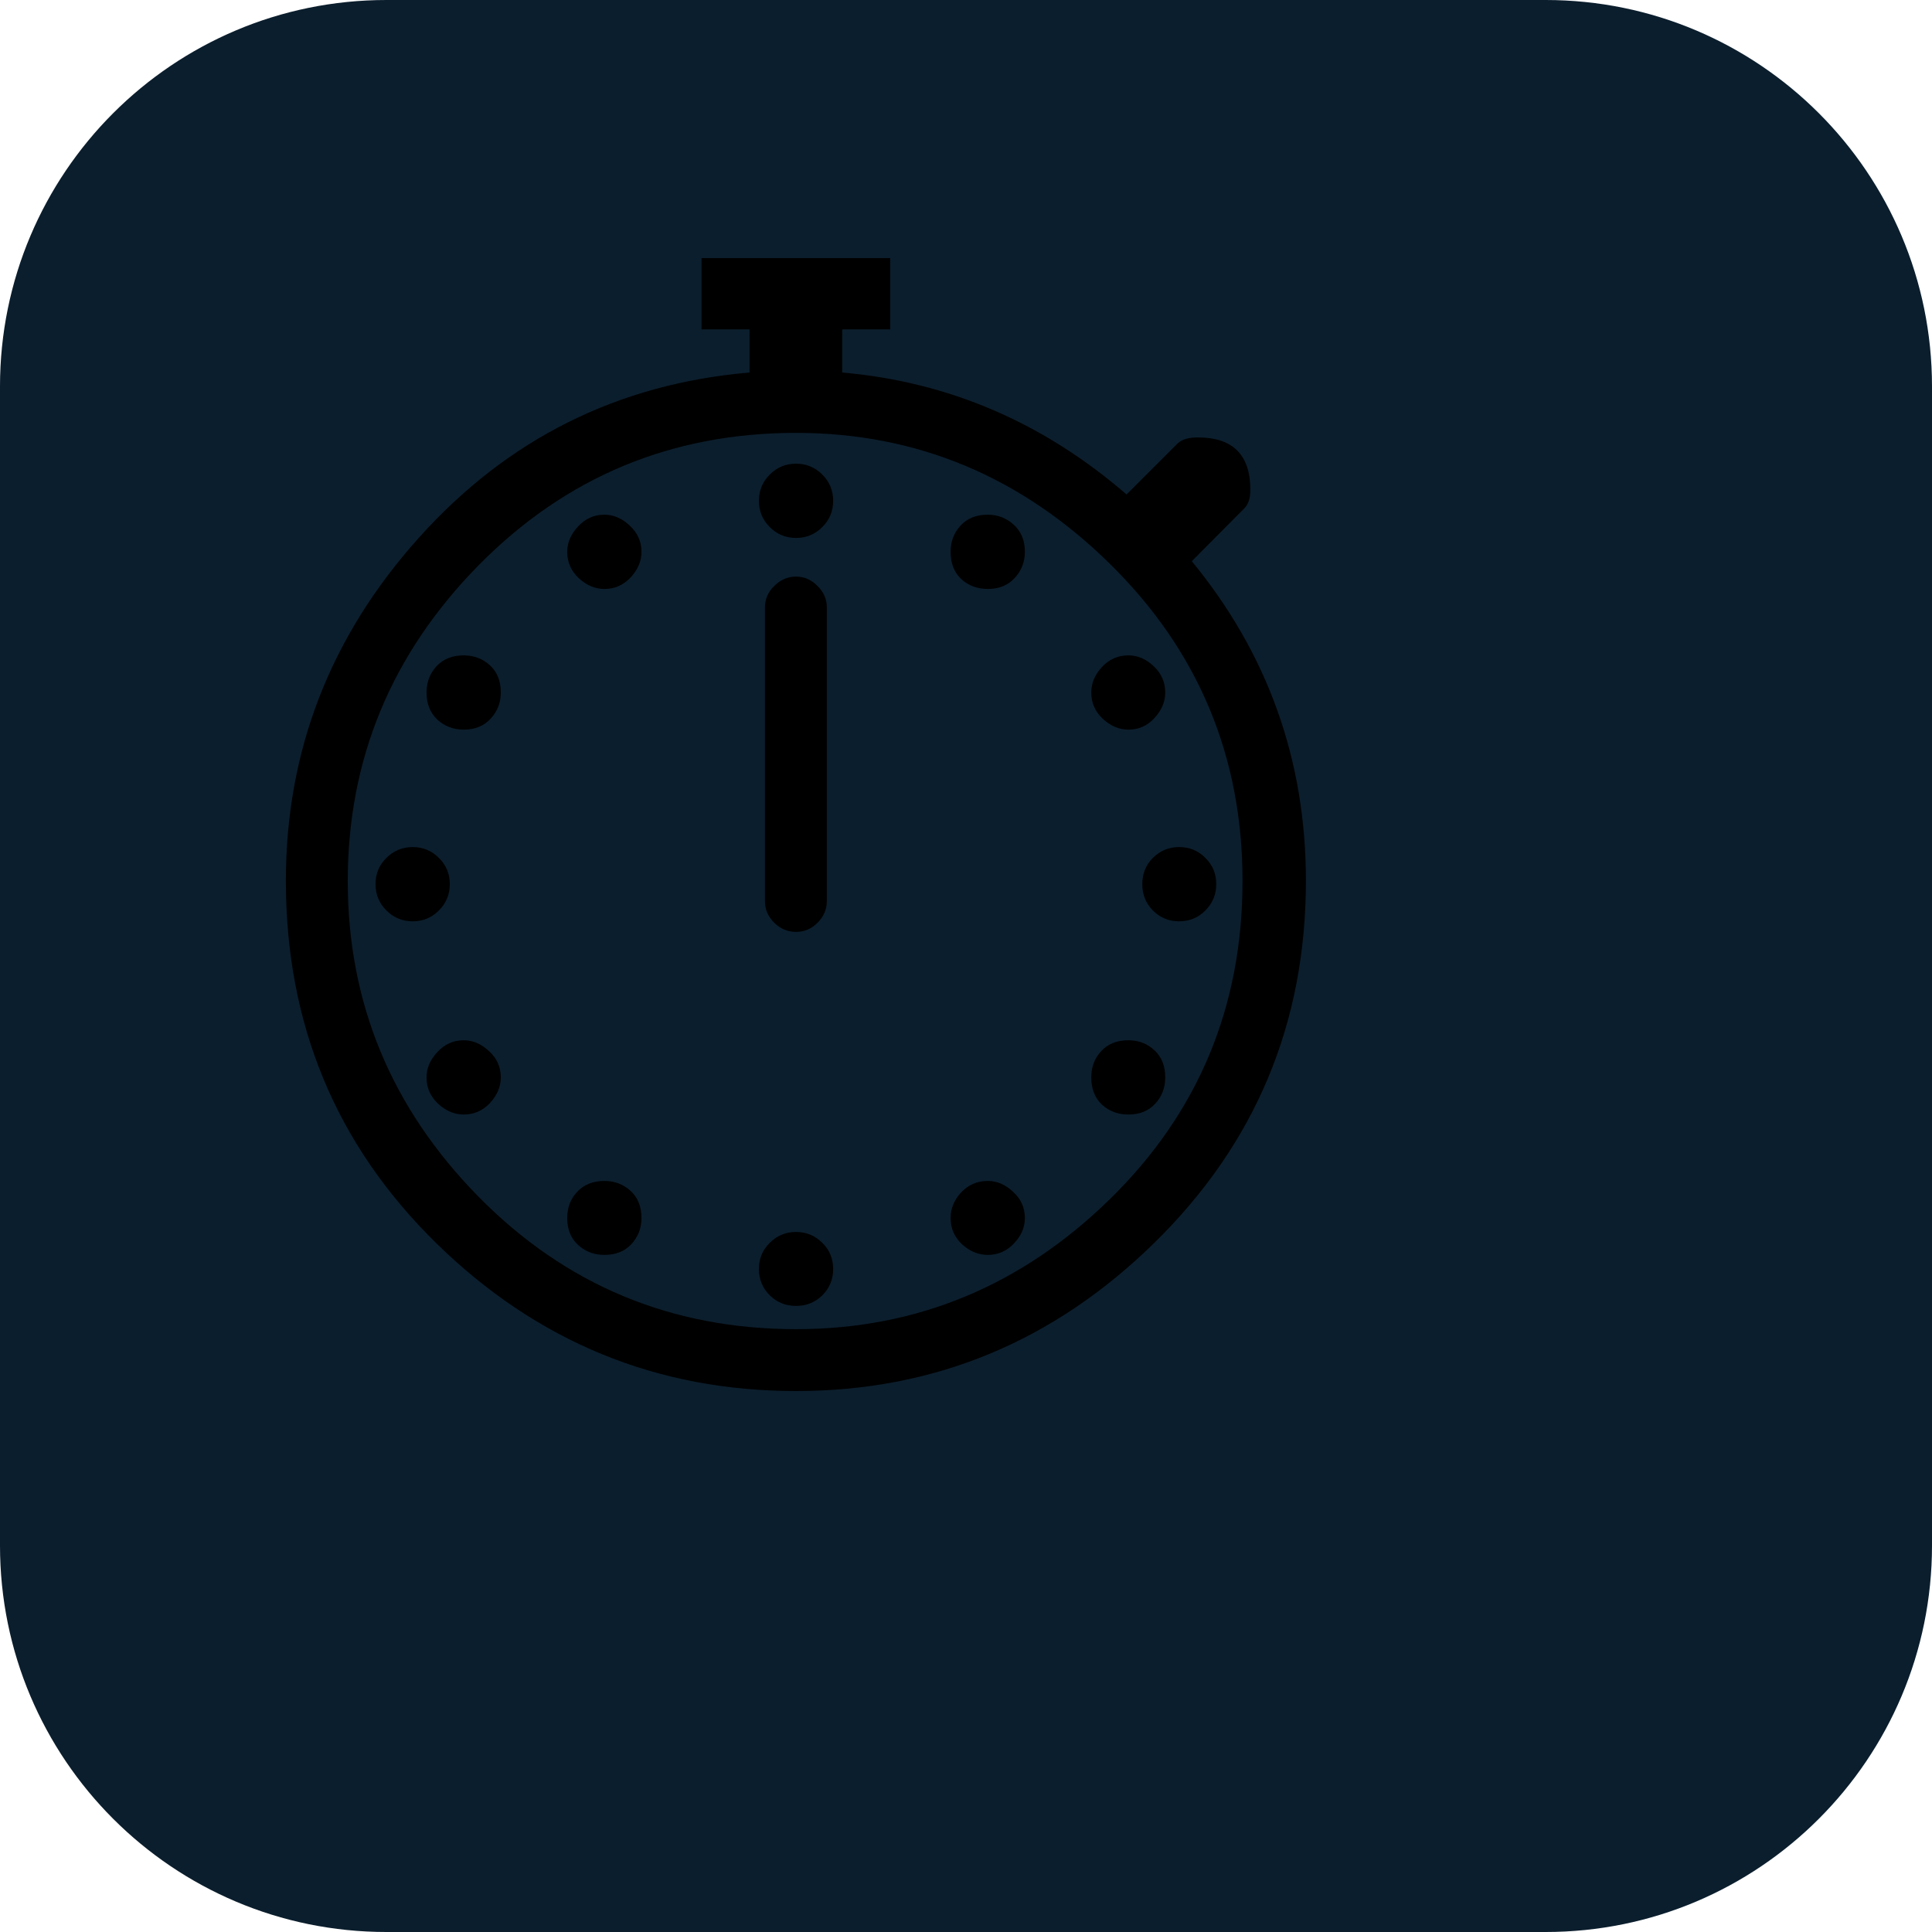
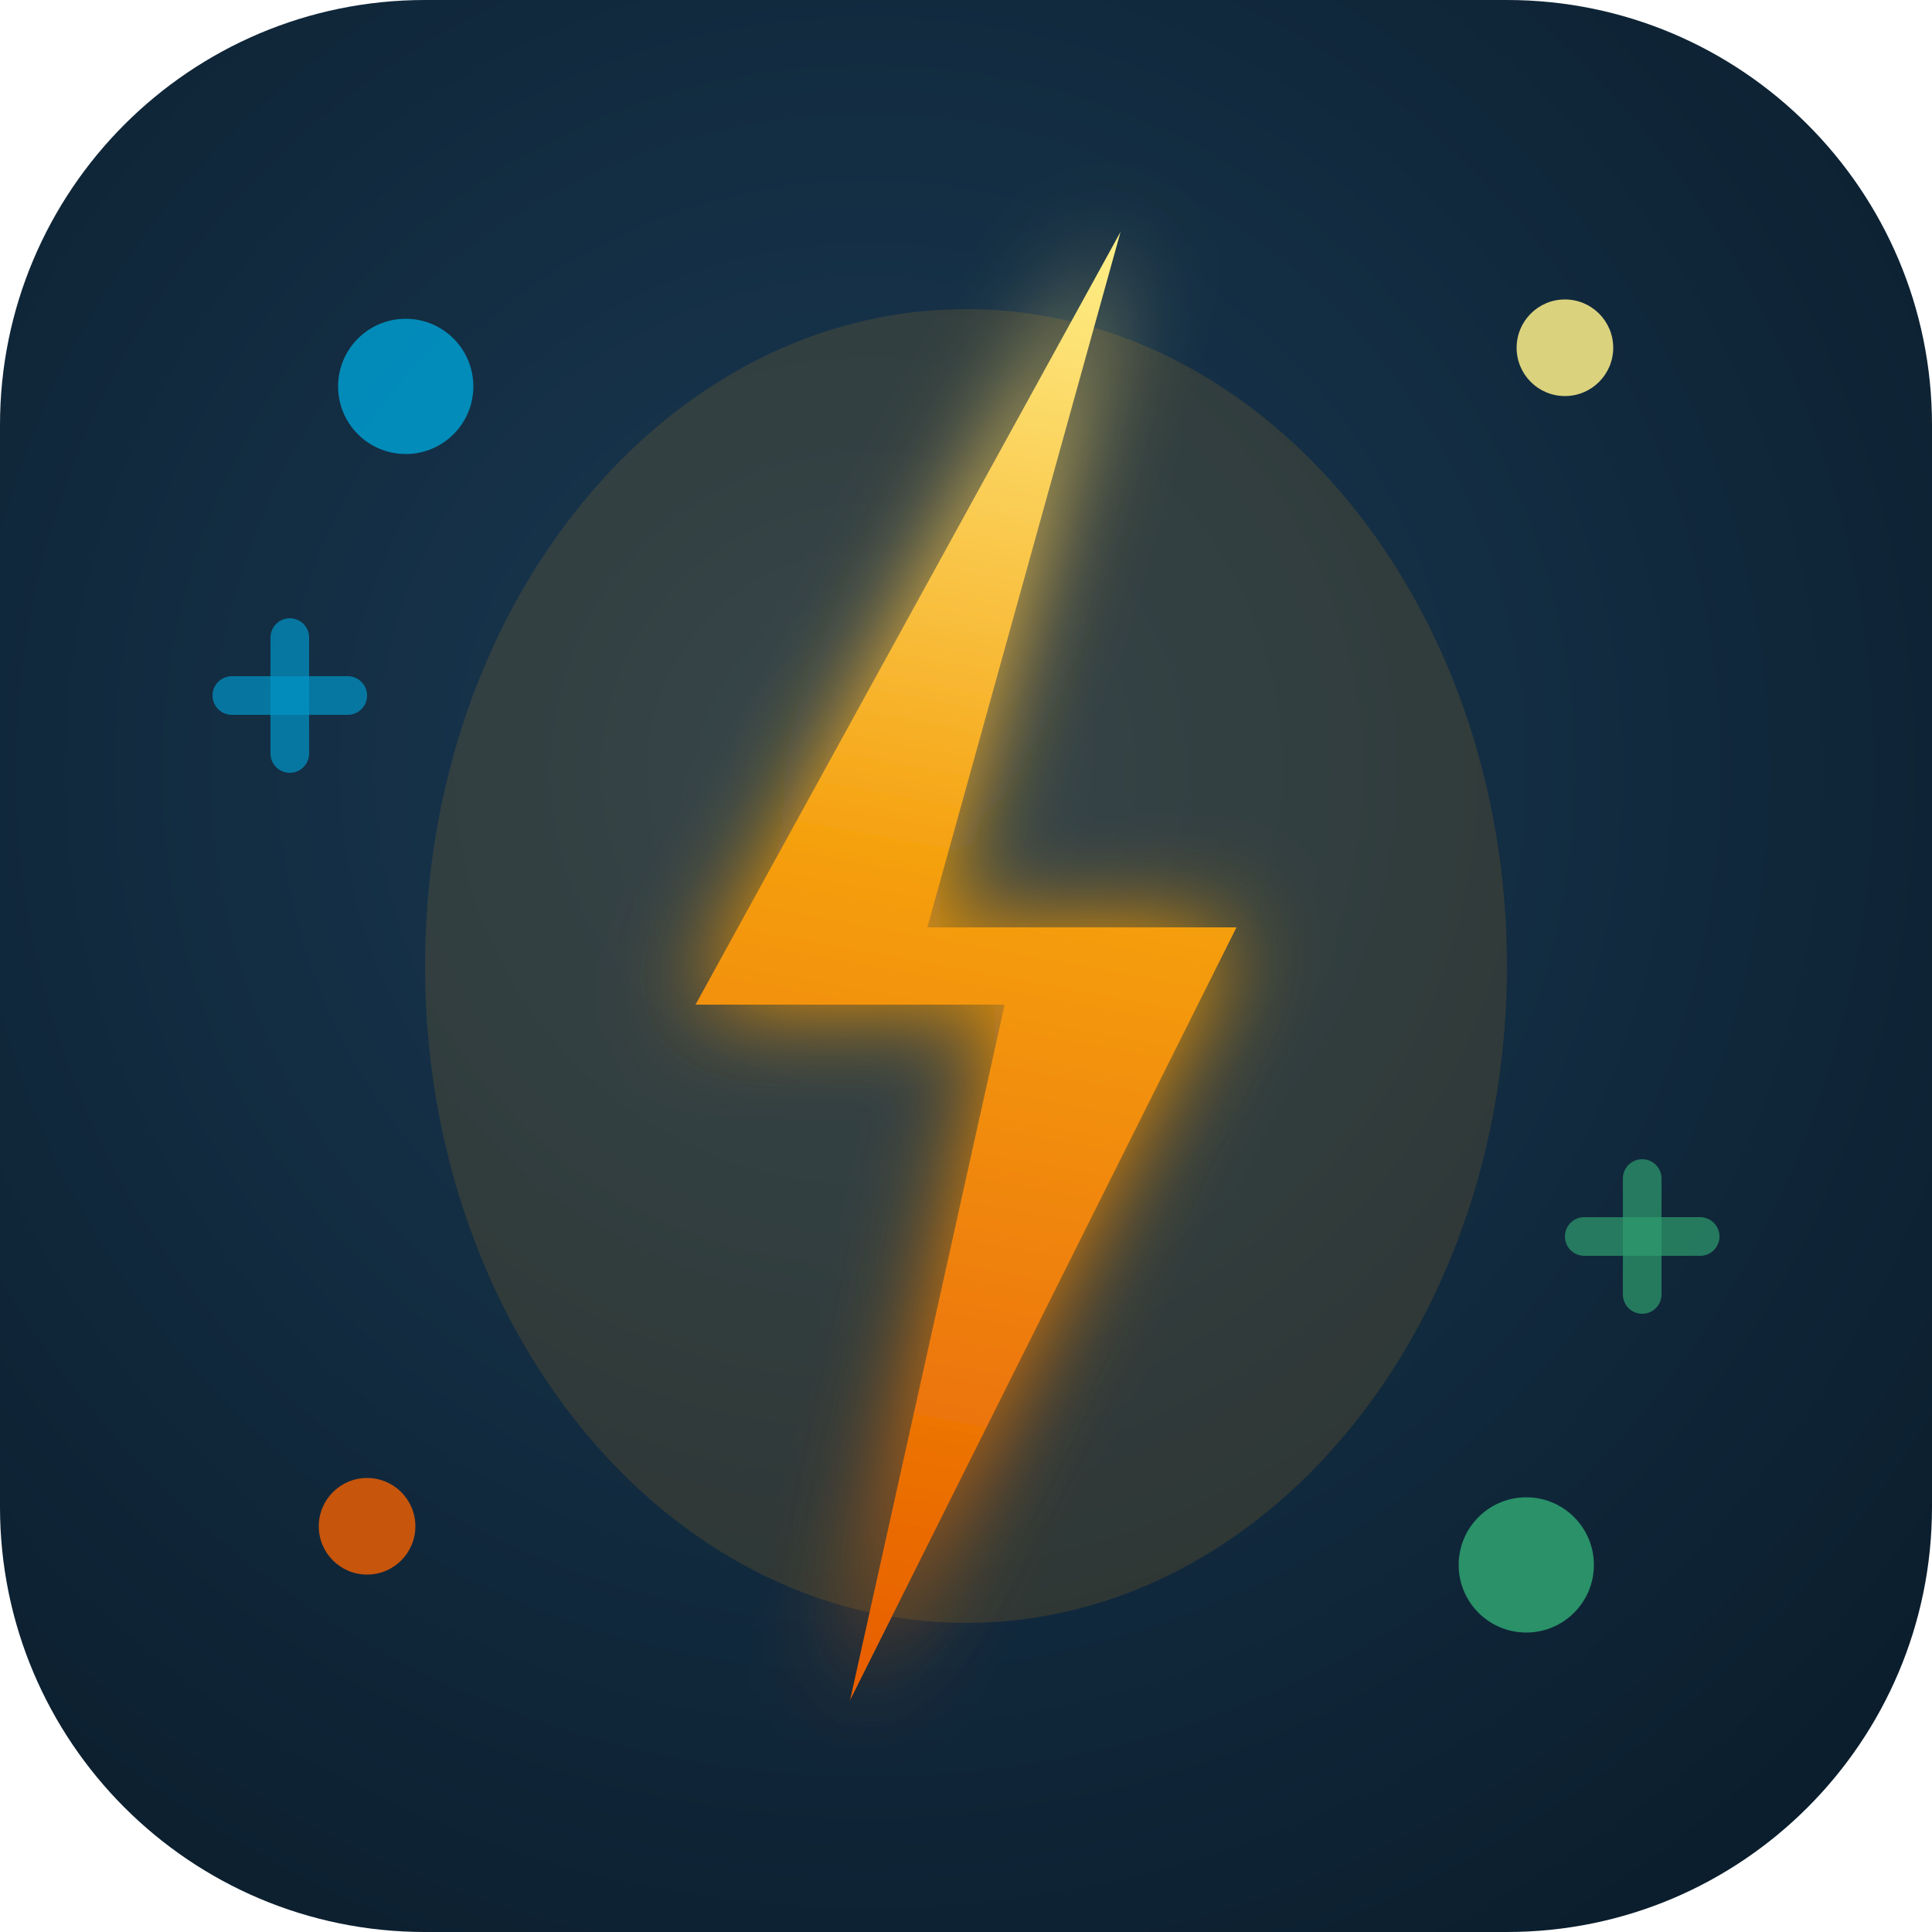
<svg xmlns="http://www.w3.org/2000/svg" viewBox="0 0 100 100">
-   <rect width="100" height="100" rx="20" fill="#0b1e2d" />
-   <text y=".9em" font-size="80" x="10">⏱️</text>
+   <defs>
+     <radialGradient id="bg" cx="45%" cy="40%" r="70%">
+       <stop offset="0%" stop-color="#1a3a55" />
+       <stop offset="100%" stop-color="#0b1e2d" />
+     </radialGradient>
+     <linearGradient id="bolt" x1="58" y1="12" x2="44" y2="88" gradientUnits="userSpaceOnUse">
+       <stop offset="0%" stop-color="#fef08a" />
+       <stop offset="45%" stop-color="#f59e0b" />
+       <stop offset="100%" stop-color="#e85d04" />
+     </linearGradient>
+     <filter id="glow" x="-40%" y="-20%" width="180%" height="140%">
+       <feGaussianBlur in="SourceGraphic" stdDeviation="2.5" result="blur" />
+       <feMerge>
+         <feMergeNode in="blur" />
+         <feMergeNode in="SourceGraphic" />
+       </feMerge>
+     </filter>
+   </defs>
+   <rect width="100" height="100" rx="22" fill="url(#bg)" />
+   <ellipse cx="50" cy="50" rx="28" ry="34" fill="#f59e0b" opacity="0.13" />
+   <path d="M58,12 L36,52 H52 L44,88 L64,48 H48 Z" fill="url(#bolt)" filter="url(#glow)" />
+   <circle cx="21" cy="20" r="3.5" fill="#0096c7" opacity="0.9" />
+   <circle cx="81" cy="18" r="2.5" fill="#fef08a" opacity="0.85" />
+   <circle cx="79" cy="81" r="3.5" fill="#2d9c6e" opacity="0.9" />
+   <circle cx="19" cy="79" r="2.5" fill="#e85d04" opacity="0.85" />
+   <line x1="12" y1="36" x2="18" y2="36" stroke="#0096c7" stroke-width="2" stroke-linecap="round" opacity="0.7" />
+   <line x1="15" y1="33" x2="15" y2="39" stroke="#0096c7" stroke-width="2" stroke-linecap="round" opacity="0.7" />
+   <line x1="82" y1="64" x2="88" y2="64" stroke="#2d9c6e" stroke-width="2" stroke-linecap="round" opacity="0.7" />
+   <line x1="85" y1="61" x2="85" y2="67" stroke="#2d9c6e" stroke-width="2" stroke-linecap="round" opacity="0.7" />
</svg>
